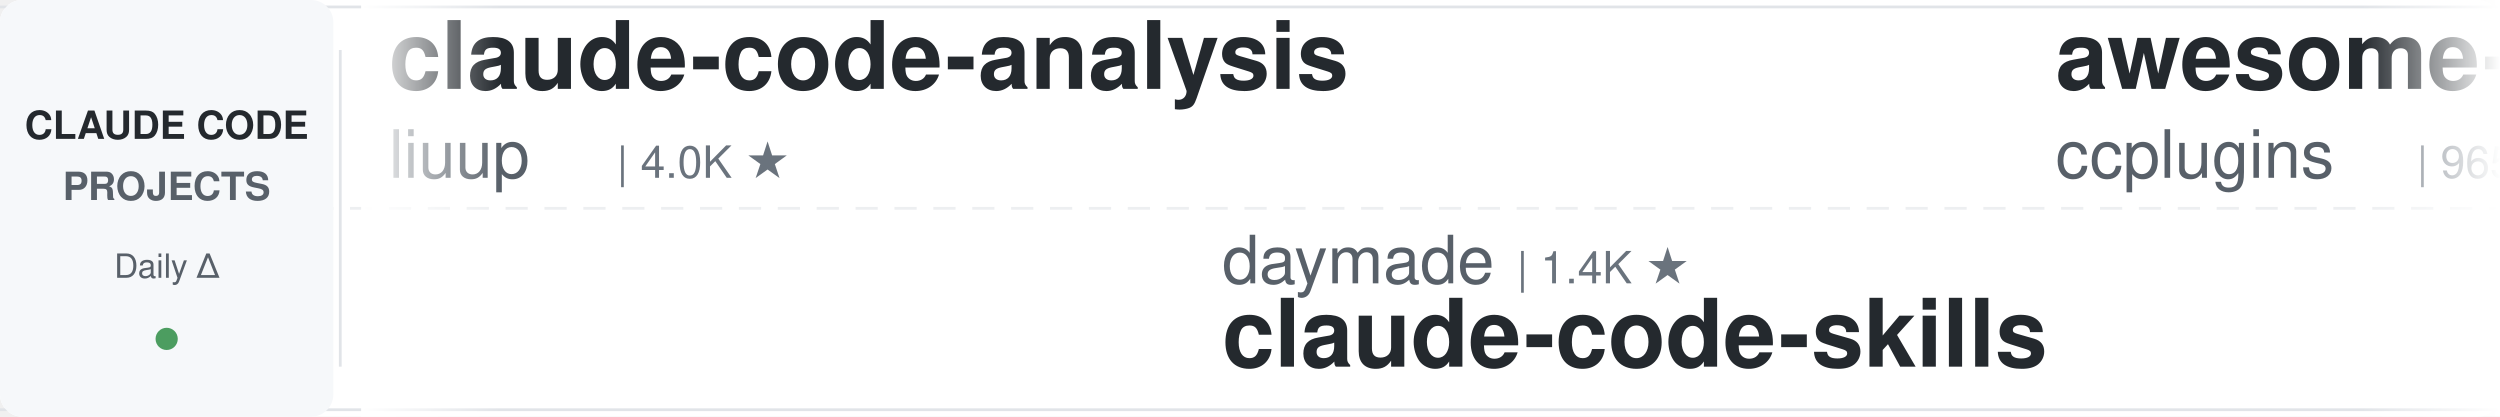
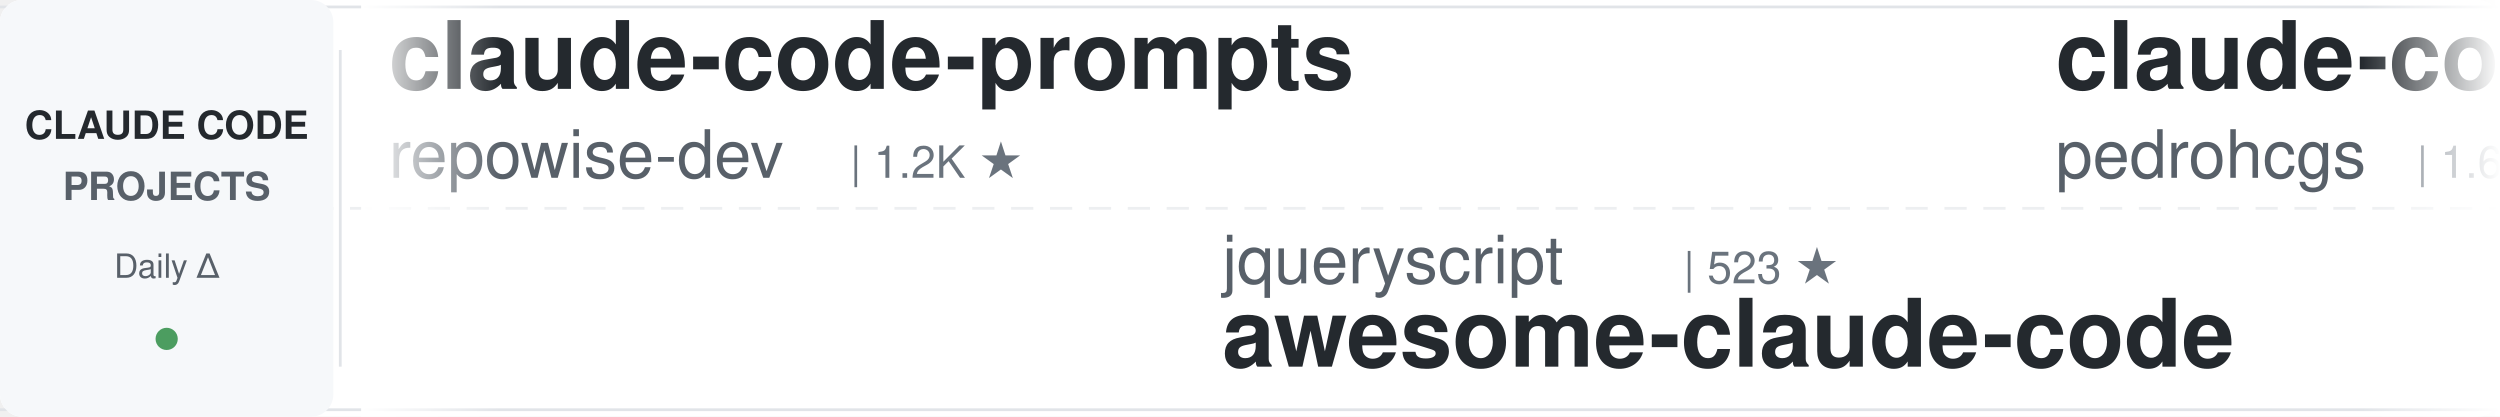
<svg xmlns="http://www.w3.org/2000/svg" width="900" height="150">
  <defs>
    <linearGradient id="leftFade" x1="0%" y1="0%" x2="100%" y2="0%">
      <stop offset="0%" style="stop-color:#ffffff;stop-opacity:1" />
      <stop offset="100%" style="stop-color:#ffffff;stop-opacity:0" />
    </linearGradient>
    <linearGradient id="rightFade" x1="0%" y1="0%" x2="100%" y2="0%">
      <stop offset="0%" style="stop-color:#ffffff;stop-opacity:0" />
      <stop offset="100%" style="stop-color:#ffffff;stop-opacity:1" />
    </linearGradient>
  </defs>
  <rect width="900" height="150" fill="#ffffff" rx="8" />
  <rect x="0" y="2" width="900" height="1" fill="#e1e4e8" />
  <rect x="0" y="147" width="900" height="1" fill="#e1e4e8" />
  <line x1="0" y1="75" x2="900" y2="75" stroke="#e1e4e8" stroke-width="1" stroke-dasharray="8 6" opacity="0.6" />
  <rect x="0" y="0" width="120" height="150" fill="#f6f8fa" rx="8" />
  <text x="60" y="50" font-family="-apple-system, BlinkMacSystemFont, 'Segoe UI', Helvetica, Arial, sans-serif" font-size="14" font-weight="600" fill="#24292e" text-anchor="middle">CLAUDE CODE</text>
  <text x="60" y="72" font-family="-apple-system, BlinkMacSystemFont, 'Segoe UI', Helvetica, Arial, sans-serif" font-size="14" font-weight="600" fill="#586069" text-anchor="middle">PROJECTS</text>
  <text x="60" y="100" font-family="-apple-system, BlinkMacSystemFont, 'Segoe UI', Helvetica, Arial, sans-serif" font-size="12" font-weight="500" fill="#586069" text-anchor="middle">Daily Δ</text>
  <circle cx="60" cy="122" r="4" fill="#22863a" opacity="0.8" />
  <rect x="122" y="18" width="1" height="114" fill="#e1e4e8" />
  <clipPath id="tickerClip">
    <rect x="130" y="0" width="770" height="150" />
  </clipPath>
  <g clip-path="url(#tickerClip)">
    <g id="tickerItems">
      <animateTransform attributeName="transform" attributeType="XML" type="translate" from="0 0" to="-3000 0" dur="54s" repeatCount="indefinite" />
      <g transform="translate(0, 0)">
-         <text x="140" y="32" font-family="-apple-system, BlinkMacSystemFont, 'Segoe UI', Helvetica, Arial, sans-serif" font-size="34" font-weight="600" fill="#24292e">claude-code-analysis</text>
-         <text x="140" y="64" font-family="-apple-system, BlinkMacSystemFont, 'Segoe UI', Helvetica, Arial, sans-serif" font-size="24" font-weight="400" fill="#586069">liuup</text>
-         <text x="222" y="64" font-family="-apple-system, BlinkMacSystemFont, 'Segoe UI', Helvetica, Arial, sans-serif" font-size="16" font-weight="500" fill="#6a737d">| 4.0K ★</text>
+         <text x="140" y="32" font-family="-apple-system, BlinkMacSystemFont, 'Segoe UI', Helvetica, Arial, sans-serif" font-size="34" font-weight="600" fill="#24292e">claude-code-prompts</text>
+         <text x="140" y="64" font-family="-apple-system, BlinkMacSystemFont, 'Segoe UI', Helvetica, Arial, sans-serif" font-size="24" font-weight="400" fill="#586069">repowise-dev</text>
+         <text x="306" y="64" font-family="-apple-system, BlinkMacSystemFont, 'Segoe UI', Helvetica, Arial, sans-serif" font-size="16" font-weight="500" fill="#6a737d">| 1.2K ★</text>
      </g>
      <g transform="translate(300, 0)">
+         <text x="140" y="102" font-family="-apple-system, BlinkMacSystemFont, 'Segoe UI', Helvetica, Arial, sans-serif" font-size="24" font-weight="400" fill="#586069">jqueryscript</text>
+         <text x="306" y="102" font-family="-apple-system, BlinkMacSystemFont, 'Segoe UI', Helvetica, Arial, sans-serif" font-size="16" font-weight="500" fill="#6a737d">| 523 ★</text>
+         <text x="140" y="132" font-family="-apple-system, BlinkMacSystemFont, 'Segoe UI', Helvetica, Arial, sans-serif" font-size="34" font-weight="600" fill="#24292e">awesome-claude-code</text>
+       </g>
+       <g transform="translate(600, 0)">
+         <text x="140" y="32" font-family="-apple-system, BlinkMacSystemFont, 'Segoe UI', Helvetica, Arial, sans-serif" font-size="34" font-weight="600" fill="#24292e">claude-code-my-workflow</text>
+         <text x="140" y="64" font-family="-apple-system, BlinkMacSystemFont, 'Segoe UI', Helvetica, Arial, sans-serif" font-size="24" font-weight="400" fill="#586069">pedrohcgs</text>
+         <text x="270" y="64" font-family="-apple-system, BlinkMacSystemFont, 'Segoe UI', Helvetica, Arial, sans-serif" font-size="16" font-weight="500" fill="#6a737d">| 1.6K ★</text>
+       </g>
+       <g transform="translate(900, 0)">
+         <text x="140" y="102" font-family="-apple-system, BlinkMacSystemFont, 'Segoe UI', Helvetica, Arial, sans-serif" font-size="24" font-weight="400" fill="#586069">zebbern</text>
+         <text x="246" y="102" font-family="-apple-system, BlinkMacSystemFont, 'Segoe UI', Helvetica, Arial, sans-serif" font-size="16" font-weight="500" fill="#6a737d">| 4.6K ★</text>
+         <text x="140" y="132" font-family="-apple-system, BlinkMacSystemFont, 'Segoe UI', Helvetica, Arial, sans-serif" font-size="34" font-weight="600" fill="#24292e">claude-code-guide</text>
+       </g>
+       <g transform="translate(1200, 0)">
+         <text x="140" y="32" font-family="-apple-system, BlinkMacSystemFont, 'Segoe UI', Helvetica, Arial, sans-serif" font-size="34" font-weight="600" fill="#24292e">claude-code-telegram</text>
+         <text x="140" y="64" font-family="-apple-system, BlinkMacSystemFont, 'Segoe UI', Helvetica, Arial, sans-serif" font-size="24" font-weight="400" fill="#586069">overwirehq</text>
+         <text x="282" y="64" font-family="-apple-system, BlinkMacSystemFont, 'Segoe UI', Helvetica, Arial, sans-serif" font-size="16" font-weight="500" fill="#6a737d">| 2.8K ★</text>
+       </g>
+       <g transform="translate(1500, 0)">
+         <text x="140" y="102" font-family="-apple-system, BlinkMacSystemFont, 'Segoe UI', Helvetica, Arial, sans-serif" font-size="24" font-weight="400" fill="#586069">frankbria</text>
+         <text x="270" y="102" font-family="-apple-system, BlinkMacSystemFont, 'Segoe UI', Helvetica, Arial, sans-serif" font-size="16" font-weight="500" fill="#6a737d">| 9.6K ★</text>
+         <text x="140" y="132" font-family="-apple-system, BlinkMacSystemFont, 'Segoe UI', Helvetica, Arial, sans-serif" font-size="34" font-weight="600" fill="#24292e">ralph-claude-code</text>
+       </g>
+       <g transform="translate(1800, 0)">
+         <text x="140" y="32" font-family="-apple-system, BlinkMacSystemFont, 'Segoe UI', Helvetica, Arial, sans-serif" font-size="34" font-weight="600" fill="#24292e">sc-claude-code-files</text>
+         <text x="140" y="64" font-family="-apple-system, BlinkMacSystemFont, 'Segoe UI', Helvetica, Arial, sans-serif" font-size="24" font-weight="400" fill="#586069">https-deeplearning-ai</text>
+         <text x="414" y="64" font-family="-apple-system, BlinkMacSystemFont, 'Segoe UI', Helvetica, Arial, sans-serif" font-size="16" font-weight="500" fill="#6a737d">| 554 ★</text>
+       </g>
+       <g transform="translate(2100, 0)">
+         <text x="140" y="102" font-family="-apple-system, BlinkMacSystemFont, 'Segoe UI', Helvetica, Arial, sans-serif" font-size="24" font-weight="400" fill="#586069">digitalsamba</text>
+         <text x="306" y="102" font-family="-apple-system, BlinkMacSystemFont, 'Segoe UI', Helvetica, Arial, sans-serif" font-size="16" font-weight="500" fill="#6a737d">| 2.2K ★</text>
+         <text x="140" y="132" font-family="-apple-system, BlinkMacSystemFont, 'Segoe UI', Helvetica, Arial, sans-serif" font-size="34" font-weight="600" fill="#24292e">claude-code-video-toolki...</text>
+       </g>
+       <g transform="translate(2400, 0)">
+         <text x="140" y="32" font-family="-apple-system, BlinkMacSystemFont, 'Segoe UI', Helvetica, Arial, sans-serif" font-size="34" font-weight="600" fill="#24292e">claude-code-cli</text>
+         <text x="140" y="64" font-family="-apple-system, BlinkMacSystemFont, 'Segoe UI', Helvetica, Arial, sans-serif" font-size="24" font-weight="400" fill="#586069">huangserva</text>
+         <text x="282" y="64" font-family="-apple-system, BlinkMacSystemFont, 'Segoe UI', Helvetica, Arial, sans-serif" font-size="16" font-weight="500" fill="#6a737d">| 630 ★</text>
+       </g>
+       <g transform="translate(2700, 0)">
        <text x="140" y="102" font-family="-apple-system, BlinkMacSystemFont, 'Segoe UI', Helvetica, Arial, sans-serif" font-size="24" font-weight="400" fill="#586069">daymade</text>
        <text x="246" y="102" font-family="-apple-system, BlinkMacSystemFont, 'Segoe UI', Helvetica, Arial, sans-serif" font-size="16" font-weight="500" fill="#6a737d">| 1.4K ★</text>
        <text x="140" y="132" font-family="-apple-system, BlinkMacSystemFont, 'Segoe UI', Helvetica, Arial, sans-serif" font-size="34" font-weight="600" fill="#24292e">claude-code-skills</text>
      </g>
-       <g transform="translate(600, 0)">
-         <text x="140" y="32" font-family="-apple-system, BlinkMacSystemFont, 'Segoe UI', Helvetica, Arial, sans-serif" font-size="34" font-weight="600" fill="#24292e">awesome-claude-code-plug...</text>
-         <text x="140" y="64" font-family="-apple-system, BlinkMacSystemFont, 'Segoe UI', Helvetica, Arial, sans-serif" font-size="24" font-weight="400" fill="#586069">ccplugins</text>
-         <text x="270" y="64" font-family="-apple-system, BlinkMacSystemFont, 'Segoe UI', Helvetica, Arial, sans-serif" font-size="16" font-weight="500" fill="#6a737d">| 965 ★</text>
-       </g>
-       <g transform="translate(900, 0)">
-         <text x="140" y="102" font-family="-apple-system, BlinkMacSystemFont, 'Segoe UI', Helvetica, Arial, sans-serif" font-size="24" font-weight="400" fill="#586069">lintsinghua</text>
-         <text x="294" y="102" font-family="-apple-system, BlinkMacSystemFont, 'Segoe UI', Helvetica, Arial, sans-serif" font-size="16" font-weight="500" fill="#6a737d">| 4.3K ★</text>
-         <text x="140" y="132" font-family="-apple-system, BlinkMacSystemFont, 'Segoe UI', Helvetica, Arial, sans-serif" font-size="34" font-weight="600" fill="#24292e">claude-code-book</text>
-       </g>
-       <g transform="translate(1200, 0)">
-         <text x="140" y="32" font-family="-apple-system, BlinkMacSystemFont, 'Segoe UI', Helvetica, Arial, sans-serif" font-size="34" font-weight="600" fill="#24292e">claude-code-video-toolki...</text>
-         <text x="140" y="64" font-family="-apple-system, BlinkMacSystemFont, 'Segoe UI', Helvetica, Arial, sans-serif" font-size="24" font-weight="400" fill="#586069">digitalsamba</text>
-         <text x="306" y="64" font-family="-apple-system, BlinkMacSystemFont, 'Segoe UI', Helvetica, Arial, sans-serif" font-size="16" font-weight="500" fill="#6a737d">| 2.2K ★</text>
-       </g>
-       <g transform="translate(1500, 0)">
-         <text x="140" y="102" font-family="-apple-system, BlinkMacSystemFont, 'Segoe UI', Helvetica, Arial, sans-serif" font-size="24" font-weight="400" fill="#586069">WorldFlowAI</text>
-         <text x="294" y="102" font-family="-apple-system, BlinkMacSystemFont, 'Segoe UI', Helvetica, Arial, sans-serif" font-size="16" font-weight="500" fill="#6a737d">| 3.9K ★</text>
-         <text x="140" y="132" font-family="-apple-system, BlinkMacSystemFont, 'Segoe UI', Helvetica, Arial, sans-serif" font-size="34" font-weight="600" fill="#24292e">everything-claude-code</text>
-       </g>
-       <g transform="translate(1800, 0)">
-         <text x="140" y="32" font-family="-apple-system, BlinkMacSystemFont, 'Segoe UI', Helvetica, Arial, sans-serif" font-size="34" font-weight="600" fill="#24292e">claude_codex_bridge</text>
-         <text x="140" y="64" font-family="-apple-system, BlinkMacSystemFont, 'Segoe UI', Helvetica, Arial, sans-serif" font-size="24" font-weight="400" fill="#586069">SeemSeam</text>
-         <text x="258" y="64" font-family="-apple-system, BlinkMacSystemFont, 'Segoe UI', Helvetica, Arial, sans-serif" font-size="16" font-weight="500" fill="#6a737d">| 3.5K ★</text>
-       </g>
-       <g transform="translate(2100, 0)">
-         <text x="140" y="102" font-family="-apple-system, BlinkMacSystemFont, 'Segoe UI', Helvetica, Arial, sans-serif" font-size="24" font-weight="400" fill="#586069">anthropics</text>
-         <text x="282" y="102" font-family="-apple-system, BlinkMacSystemFont, 'Segoe UI', Helvetica, Arial, sans-serif" font-size="16" font-weight="500" fill="#6a737d">| 994 ★</text>
-         <text x="140" y="132" font-family="-apple-system, BlinkMacSystemFont, 'Segoe UI', Helvetica, Arial, sans-serif" font-size="34" font-weight="600" fill="#24292e">claude-code-base-action</text>
-       </g>
-       <g transform="translate(2400, 0)">
-         <text x="140" y="32" font-family="-apple-system, BlinkMacSystemFont, 'Segoe UI', Helvetica, Arial, sans-serif" font-size="34" font-weight="600" fill="#24292e">learn-claude-code</text>
-         <text x="140" y="64" font-family="-apple-system, BlinkMacSystemFont, 'Segoe UI', Helvetica, Arial, sans-serif" font-size="24" font-weight="400" fill="#586069">shareAI-lab</text>
-         <text x="294" y="64" font-family="-apple-system, BlinkMacSystemFont, 'Segoe UI', Helvetica, Arial, sans-serif" font-size="16" font-weight="500" fill="#6a737d">| 78.0K ★</text>
-       </g>
-       <g transform="translate(2700, 0)">
-         <text x="140" y="102" font-family="-apple-system, BlinkMacSystemFont, 'Segoe UI', Helvetica, Arial, sans-serif" font-size="24" font-weight="400" fill="#586069">1rgs</text>
-         <text x="210" y="102" font-family="-apple-system, BlinkMacSystemFont, 'Segoe UI', Helvetica, Arial, sans-serif" font-size="16" font-weight="500" fill="#6a737d">| 3.8K ★</text>
-         <text x="140" y="132" font-family="-apple-system, BlinkMacSystemFont, 'Segoe UI', Helvetica, Arial, sans-serif" font-size="34" font-weight="600" fill="#24292e">claude-code-proxy</text>
-       </g>
      <g transform="translate(3000, 0)">
-         <text x="140" y="32" font-family="-apple-system, BlinkMacSystemFont, 'Segoe UI', Helvetica, Arial, sans-serif" font-size="34" font-weight="600" fill="#24292e">claude-code-analysis</text>
-         <text x="140" y="64" font-family="-apple-system, BlinkMacSystemFont, 'Segoe UI', Helvetica, Arial, sans-serif" font-size="24" font-weight="400" fill="#586069">liuup</text>
-         <text x="222" y="64" font-family="-apple-system, BlinkMacSystemFont, 'Segoe UI', Helvetica, Arial, sans-serif" font-size="16" font-weight="500" fill="#6a737d">| 4.0K ★</text>
+         <text x="140" y="32" font-family="-apple-system, BlinkMacSystemFont, 'Segoe UI', Helvetica, Arial, sans-serif" font-size="34" font-weight="600" fill="#24292e">claude-code-prompts</text>
+         <text x="140" y="64" font-family="-apple-system, BlinkMacSystemFont, 'Segoe UI', Helvetica, Arial, sans-serif" font-size="24" font-weight="400" fill="#586069">repowise-dev</text>
+         <text x="306" y="64" font-family="-apple-system, BlinkMacSystemFont, 'Segoe UI', Helvetica, Arial, sans-serif" font-size="16" font-weight="500" fill="#6a737d">| 1.2K ★</text>
      </g>
      <g transform="translate(3300, 0)">
-         <text x="140" y="102" font-family="-apple-system, BlinkMacSystemFont, 'Segoe UI', Helvetica, Arial, sans-serif" font-size="24" font-weight="400" fill="#586069">daymade</text>
-         <text x="246" y="102" font-family="-apple-system, BlinkMacSystemFont, 'Segoe UI', Helvetica, Arial, sans-serif" font-size="16" font-weight="500" fill="#6a737d">| 1.4K ★</text>
-         <text x="140" y="132" font-family="-apple-system, BlinkMacSystemFont, 'Segoe UI', Helvetica, Arial, sans-serif" font-size="34" font-weight="600" fill="#24292e">claude-code-skills</text>
+         <text x="140" y="102" font-family="-apple-system, BlinkMacSystemFont, 'Segoe UI', Helvetica, Arial, sans-serif" font-size="24" font-weight="400" fill="#586069">jqueryscript</text>
+         <text x="306" y="102" font-family="-apple-system, BlinkMacSystemFont, 'Segoe UI', Helvetica, Arial, sans-serif" font-size="16" font-weight="500" fill="#6a737d">| 523 ★</text>
+         <text x="140" y="132" font-family="-apple-system, BlinkMacSystemFont, 'Segoe UI', Helvetica, Arial, sans-serif" font-size="34" font-weight="600" fill="#24292e">awesome-claude-code</text>
      </g>
      <g transform="translate(3600, 0)">
-         <text x="140" y="32" font-family="-apple-system, BlinkMacSystemFont, 'Segoe UI', Helvetica, Arial, sans-serif" font-size="34" font-weight="600" fill="#24292e">awesome-claude-code-plug...</text>
-         <text x="140" y="64" font-family="-apple-system, BlinkMacSystemFont, 'Segoe UI', Helvetica, Arial, sans-serif" font-size="24" font-weight="400" fill="#586069">ccplugins</text>
-         <text x="270" y="64" font-family="-apple-system, BlinkMacSystemFont, 'Segoe UI', Helvetica, Arial, sans-serif" font-size="16" font-weight="500" fill="#6a737d">| 965 ★</text>
+         <text x="140" y="32" font-family="-apple-system, BlinkMacSystemFont, 'Segoe UI', Helvetica, Arial, sans-serif" font-size="34" font-weight="600" fill="#24292e">claude-code-my-workflow</text>
+         <text x="140" y="64" font-family="-apple-system, BlinkMacSystemFont, 'Segoe UI', Helvetica, Arial, sans-serif" font-size="24" font-weight="400" fill="#586069">pedrohcgs</text>
+         <text x="270" y="64" font-family="-apple-system, BlinkMacSystemFont, 'Segoe UI', Helvetica, Arial, sans-serif" font-size="16" font-weight="500" fill="#6a737d">| 1.6K ★</text>
      </g>
      <g transform="translate(3900, 0)">
-         <text x="140" y="102" font-family="-apple-system, BlinkMacSystemFont, 'Segoe UI', Helvetica, Arial, sans-serif" font-size="24" font-weight="400" fill="#586069">lintsinghua</text>
-         <text x="294" y="102" font-family="-apple-system, BlinkMacSystemFont, 'Segoe UI', Helvetica, Arial, sans-serif" font-size="16" font-weight="500" fill="#6a737d">| 4.3K ★</text>
-         <text x="140" y="132" font-family="-apple-system, BlinkMacSystemFont, 'Segoe UI', Helvetica, Arial, sans-serif" font-size="34" font-weight="600" fill="#24292e">claude-code-book</text>
+         <text x="140" y="102" font-family="-apple-system, BlinkMacSystemFont, 'Segoe UI', Helvetica, Arial, sans-serif" font-size="24" font-weight="400" fill="#586069">zebbern</text>
+         <text x="246" y="102" font-family="-apple-system, BlinkMacSystemFont, 'Segoe UI', Helvetica, Arial, sans-serif" font-size="16" font-weight="500" fill="#6a737d">| 4.6K ★</text>
+         <text x="140" y="132" font-family="-apple-system, BlinkMacSystemFont, 'Segoe UI', Helvetica, Arial, sans-serif" font-size="34" font-weight="600" fill="#24292e">claude-code-guide</text>
      </g>
    </g>
  </g>
  <rect x="130" y="0" width="50" height="150" fill="url(#leftFade)" />
  <rect x="850" y="0" width="50" height="150" fill="url(#rightFade)" />
</svg>
